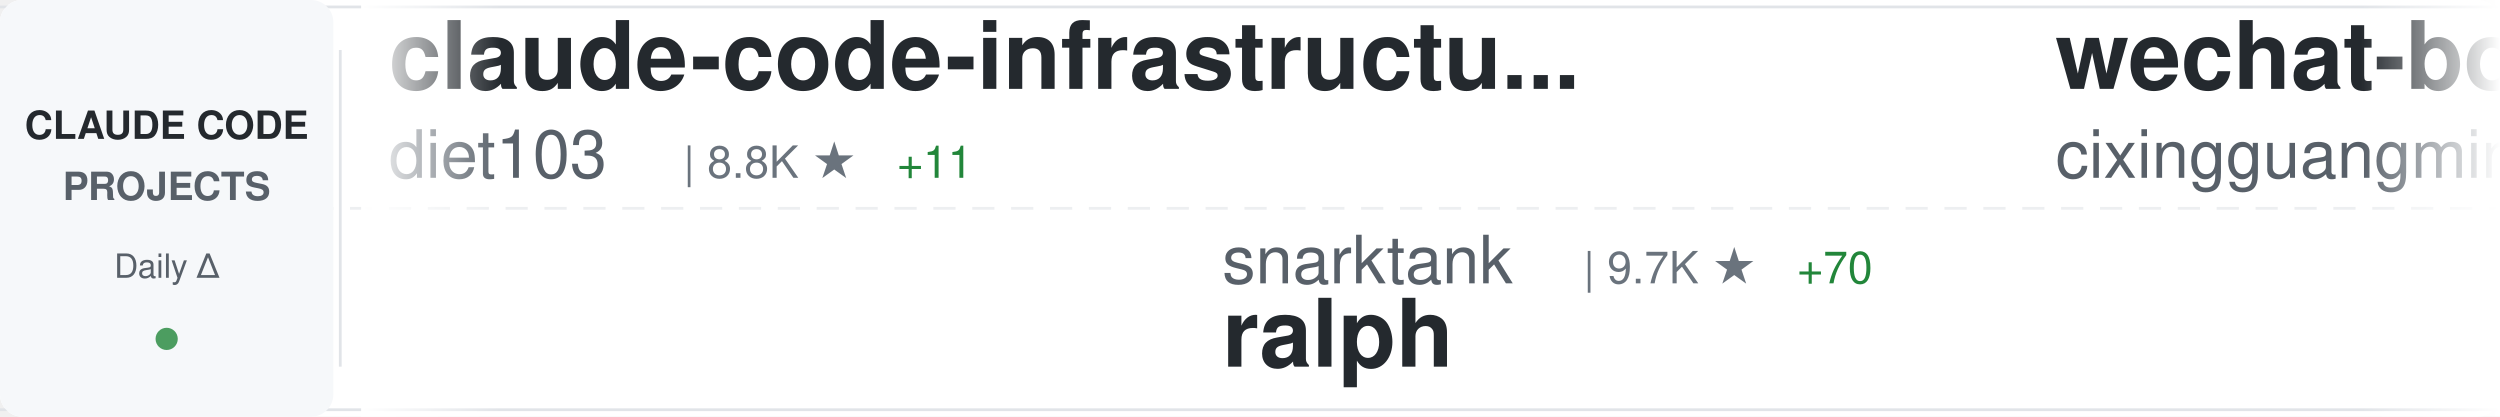
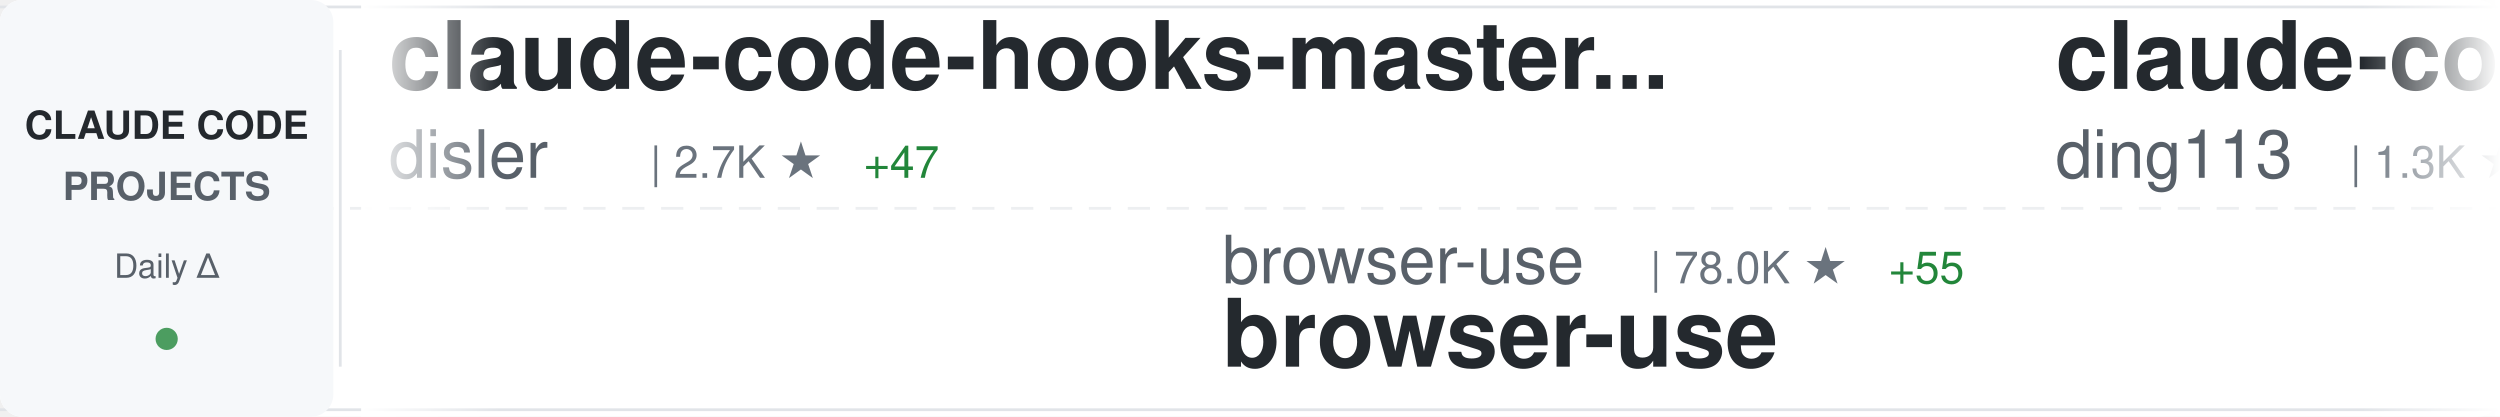
<svg xmlns="http://www.w3.org/2000/svg" width="900" height="150">
  <defs>
    <linearGradient id="awesomeLeftFade" x1="0%" y1="0%" x2="100%" y2="0%">
      <stop offset="0%" style="stop-color:#ffffff;stop-opacity:1" />
      <stop offset="100%" style="stop-color:#ffffff;stop-opacity:0" />
    </linearGradient>
    <linearGradient id="awesomeRightFade" x1="0%" y1="0%" x2="100%" y2="0%">
      <stop offset="0%" style="stop-color:#ffffff;stop-opacity:0" />
      <stop offset="100%" style="stop-color:#ffffff;stop-opacity:1" />
    </linearGradient>
  </defs>
  <rect width="900" height="150" fill="#ffffff" rx="8" />
  <rect x="0" y="2" width="900" height="1" fill="#e1e4e8" />
  <rect x="0" y="147" width="900" height="1" fill="#e1e4e8" />
  <line x1="0" y1="75" x2="900" y2="75" stroke="#e1e4e8" stroke-width="1" stroke-dasharray="8 6" opacity="0.6" />
  <rect x="0" y="0" width="120" height="150" fill="#f6f8fa" rx="8" />
  <text x="60" y="50" font-family="-apple-system, BlinkMacSystemFont, 'Segoe UI', Helvetica, Arial, sans-serif" font-size="14" font-weight="600" fill="#24292e" text-anchor="middle">CLAUDE CODE</text>
  <text x="60" y="72" font-family="-apple-system, BlinkMacSystemFont, 'Segoe UI', Helvetica, Arial, sans-serif" font-size="14" font-weight="600" fill="#586069" text-anchor="middle">PROJECTS</text>
  <text x="60" y="100" font-family="-apple-system, BlinkMacSystemFont, 'Segoe UI', Helvetica, Arial, sans-serif" font-size="12" font-weight="500" fill="#586069" text-anchor="middle">Daily Δ</text>
  <circle cx="60" cy="122" r="4" fill="#22863a" opacity="0.8" />
  <rect x="122" y="18" width="1" height="114" fill="#e1e4e8" />
  <clipPath id="awesomeTickerClip">
    <rect x="130" y="0" width="770" height="150" />
  </clipPath>
  <g clip-path="url(#awesomeTickerClip)">
    <g id="awesomeTickerItems">
      <animateTransform attributeName="transform" attributeType="XML" type="translate" from="0 0" to="-3000 0" dur="54s" repeatCount="indefinite" />
      <g transform="translate(0, 0)">
-         <text x="140" y="32" font-family="-apple-system, BlinkMacSystemFont, 'Segoe UI', Helvetica, Arial, sans-serif" font-size="34" font-weight="600" fill="#24292e">claude-code-infrastructu...</text>
-         <text x="140" y="64" font-family="-apple-system, BlinkMacSystemFont, 'Segoe UI', Helvetica, Arial, sans-serif" font-size="24" font-weight="400" fill="#586069">diet103</text>
-         <text x="246" y="64" font-family="-apple-system, BlinkMacSystemFont, 'Segoe UI', Helvetica, Arial, sans-serif" font-size="16" font-weight="500" fill="#6a737d">| 8.8K ★</text>
-         <text x="323" y="64" font-family="-apple-system, BlinkMacSystemFont, 'Segoe UI', Helvetica, Arial, sans-serif" font-size="16" font-weight="500" fill="#22863a"> +11</text>
+         <text x="140" y="32" font-family="-apple-system, BlinkMacSystemFont, 'Segoe UI', Helvetica, Arial, sans-serif" font-size="34" font-weight="600" fill="#24292e">claude-code-hooks-master...</text>
+         <text x="140" y="64" font-family="-apple-system, BlinkMacSystemFont, 'Segoe UI', Helvetica, Arial, sans-serif" font-size="24" font-weight="400" fill="#586069">disler</text>
+         <text x="234" y="64" font-family="-apple-system, BlinkMacSystemFont, 'Segoe UI', Helvetica, Arial, sans-serif" font-size="16" font-weight="500" fill="#6a737d">| 2.7K ★</text>
+         <text x="311" y="64" font-family="-apple-system, BlinkMacSystemFont, 'Segoe UI', Helvetica, Arial, sans-serif" font-size="16" font-weight="500" fill="#22863a"> +47</text>
      </g>
      <g transform="translate(300, 0)">
+         <text x="140" y="102" font-family="-apple-system, BlinkMacSystemFont, 'Segoe UI', Helvetica, Arial, sans-serif" font-size="24" font-weight="400" fill="#586069">browser-use</text>
+         <text x="294" y="102" font-family="-apple-system, BlinkMacSystemFont, 'Segoe UI', Helvetica, Arial, sans-serif" font-size="16" font-weight="500" fill="#6a737d">| 78.0K ★</text>
+         <text x="380" y="102" font-family="-apple-system, BlinkMacSystemFont, 'Segoe UI', Helvetica, Arial, sans-serif" font-size="16" font-weight="500" fill="#22863a"> +55</text>
+         <text x="140" y="132" font-family="-apple-system, BlinkMacSystemFont, 'Segoe UI', Helvetica, Arial, sans-serif" font-size="34" font-weight="600" fill="#24292e">browser-use</text>
+       </g>
+       <g transform="translate(600, 0)">
+         <text x="140" y="32" font-family="-apple-system, BlinkMacSystemFont, 'Segoe UI', Helvetica, Arial, sans-serif" font-size="34" font-weight="600" fill="#24292e">claude-code-hub</text>
+         <text x="140" y="64" font-family="-apple-system, BlinkMacSystemFont, 'Segoe UI', Helvetica, Arial, sans-serif" font-size="24" font-weight="400" fill="#586069">ding113</text>
+         <text x="246" y="64" font-family="-apple-system, BlinkMacSystemFont, 'Segoe UI', Helvetica, Arial, sans-serif" font-size="16" font-weight="500" fill="#6a737d">| 1.3K ★</text>
+         <text x="323" y="64" font-family="-apple-system, BlinkMacSystemFont, 'Segoe UI', Helvetica, Arial, sans-serif" font-size="16" font-weight="500" fill="#22863a"> +26</text>
+       </g>
+       <g transform="translate(900, 0)">
+         <text x="140" y="102" font-family="-apple-system, BlinkMacSystemFont, 'Segoe UI', Helvetica, Arial, sans-serif" font-size="24" font-weight="400" fill="#586069">kodu-ai</text>
+         <text x="246" y="102" font-family="-apple-system, BlinkMacSystemFont, 'Segoe UI', Helvetica, Arial, sans-serif" font-size="16" font-weight="500" fill="#6a737d">| 5.3K ★</text>
+         <text x="140" y="132" font-family="-apple-system, BlinkMacSystemFont, 'Segoe UI', Helvetica, Arial, sans-serif" font-size="34" font-weight="600" fill="#24292e">claude-coder</text>
+       </g>
+       <g transform="translate(1200, 0)">
+         <text x="140" y="32" font-family="-apple-system, BlinkMacSystemFont, 'Segoe UI', Helvetica, Arial, sans-serif" font-size="34" font-weight="600" fill="#24292e">openskills</text>
+         <text x="140" y="64" font-family="-apple-system, BlinkMacSystemFont, 'Segoe UI', Helvetica, Arial, sans-serif" font-size="24" font-weight="400" fill="#586069">numman-ali</text>
+         <text x="282" y="64" font-family="-apple-system, BlinkMacSystemFont, 'Segoe UI', Helvetica, Arial, sans-serif" font-size="16" font-weight="500" fill="#6a737d">| 8.0K ★</text>
+         <text x="359" y="64" font-family="-apple-system, BlinkMacSystemFont, 'Segoe UI', Helvetica, Arial, sans-serif" font-size="16" font-weight="500" fill="#22863a"> +27</text>
+       </g>
+       <g transform="translate(1500, 0)">
+         <text x="140" y="102" font-family="-apple-system, BlinkMacSystemFont, 'Segoe UI', Helvetica, Arial, sans-serif" font-size="24" font-weight="400" fill="#586069">anthropics</text>
+         <text x="282" y="102" font-family="-apple-system, BlinkMacSystemFont, 'Segoe UI', Helvetica, Arial, sans-serif" font-size="16" font-weight="500" fill="#6a737d">| 569 ★</text>
+         <text x="140" y="132" font-family="-apple-system, BlinkMacSystemFont, 'Segoe UI', Helvetica, Arial, sans-serif" font-size="34" font-weight="600" fill="#24292e">claude-code-base-action</text>
+       </g>
+       <g transform="translate(1800, 0)">
+         <text x="140" y="32" font-family="-apple-system, BlinkMacSystemFont, 'Segoe UI', Helvetica, Arial, sans-serif" font-size="34" font-weight="600" fill="#24292e">spec-kit</text>
+         <text x="140" y="64" font-family="-apple-system, BlinkMacSystemFont, 'Segoe UI', Helvetica, Arial, sans-serif" font-size="24" font-weight="400" fill="#586069">github</text>
+         <text x="234" y="64" font-family="-apple-system, BlinkMacSystemFont, 'Segoe UI', Helvetica, Arial, sans-serif" font-size="16" font-weight="500" fill="#6a737d">| 68.3K ★</text>
+         <text x="320" y="64" font-family="-apple-system, BlinkMacSystemFont, 'Segoe UI', Helvetica, Arial, sans-serif" font-size="16" font-weight="500" fill="#22863a"> +168</text>
+       </g>
+       <g transform="translate(2100, 0)">
+         <text x="140" y="102" font-family="-apple-system, BlinkMacSystemFont, 'Segoe UI', Helvetica, Arial, sans-serif" font-size="24" font-weight="400" fill="#586069">EveryInc</text>
+         <text x="258" y="102" font-family="-apple-system, BlinkMacSystemFont, 'Segoe UI', Helvetica, Arial, sans-serif" font-size="16" font-weight="500" fill="#6a737d">| 7.4K ★</text>
+         <text x="335" y="102" font-family="-apple-system, BlinkMacSystemFont, 'Segoe UI', Helvetica, Arial, sans-serif" font-size="16" font-weight="500" fill="#22863a"> +79</text>
+         <text x="140" y="132" font-family="-apple-system, BlinkMacSystemFont, 'Segoe UI', Helvetica, Arial, sans-serif" font-size="34" font-weight="600" fill="#24292e">compound-engineering-plu...</text>
+       </g>
+       <g transform="translate(2400, 0)">
+         <text x="140" y="32" font-family="-apple-system, BlinkMacSystemFont, 'Segoe UI', Helvetica, Arial, sans-serif" font-size="34" font-weight="600" fill="#24292e">CLIProxyAPI</text>
+         <text x="140" y="64" font-family="-apple-system, BlinkMacSystemFont, 'Segoe UI', Helvetica, Arial, sans-serif" font-size="24" font-weight="400" fill="#586069">router-for-me</text>
+         <text x="318" y="64" font-family="-apple-system, BlinkMacSystemFont, 'Segoe UI', Helvetica, Arial, sans-serif" font-size="16" font-weight="500" fill="#6a737d">| 9.7K ★</text>
+         <text x="395" y="64" font-family="-apple-system, BlinkMacSystemFont, 'Segoe UI', Helvetica, Arial, sans-serif" font-size="16" font-weight="500" fill="#22863a"> +121</text>
+       </g>
+       <g transform="translate(2700, 0)">
        <text x="140" y="102" font-family="-apple-system, BlinkMacSystemFont, 'Segoe UI', Helvetica, Arial, sans-serif" font-size="24" font-weight="400" fill="#586069">snarktank</text>
        <text x="270" y="102" font-family="-apple-system, BlinkMacSystemFont, 'Segoe UI', Helvetica, Arial, sans-serif" font-size="16" font-weight="500" fill="#6a737d">| 9.7K ★</text>
-         <text x="347" y="102" font-family="-apple-system, BlinkMacSystemFont, 'Segoe UI', Helvetica, Arial, sans-serif" font-size="16" font-weight="500" fill="#22863a"> +70</text>
+         <text x="347" y="102" font-family="-apple-system, BlinkMacSystemFont, 'Segoe UI', Helvetica, Arial, sans-serif" font-size="16" font-weight="500" fill="#22863a"> +63</text>
        <text x="140" y="132" font-family="-apple-system, BlinkMacSystemFont, 'Segoe UI', Helvetica, Arial, sans-serif" font-size="34" font-weight="600" fill="#24292e">ralph</text>
      </g>
-       <g transform="translate(600, 0)">
-         <text x="140" y="32" font-family="-apple-system, BlinkMacSystemFont, 'Segoe UI', Helvetica, Arial, sans-serif" font-size="34" font-weight="600" fill="#24292e">wechat-bot</text>
-         <text x="140" y="64" font-family="-apple-system, BlinkMacSystemFont, 'Segoe UI', Helvetica, Arial, sans-serif" font-size="24" font-weight="400" fill="#586069">cixingguangming55555</text>
-         <text x="402" y="64" font-family="-apple-system, BlinkMacSystemFont, 'Segoe UI', Helvetica, Arial, sans-serif" font-size="16" font-weight="500" fill="#6a737d">| 2.5K ★</text>
-       </g>
-       <g transform="translate(900, 0)">
-         <text x="140" y="102" font-family="-apple-system, BlinkMacSystemFont, 'Segoe UI', Helvetica, Arial, sans-serif" font-size="24" font-weight="400" fill="#586069">EveryInc</text>
-         <text x="258" y="102" font-family="-apple-system, BlinkMacSystemFont, 'Segoe UI', Helvetica, Arial, sans-serif" font-size="16" font-weight="500" fill="#6a737d">| 7.4K ★</text>
-         <text x="335" y="102" font-family="-apple-system, BlinkMacSystemFont, 'Segoe UI', Helvetica, Arial, sans-serif" font-size="16" font-weight="500" fill="#22863a"> +72</text>
-         <text x="140" y="132" font-family="-apple-system, BlinkMacSystemFont, 'Segoe UI', Helvetica, Arial, sans-serif" font-size="34" font-weight="600" fill="#24292e">compound-engineering-plu...</text>
-       </g>
-       <g transform="translate(1200, 0)">
-         <text x="140" y="32" font-family="-apple-system, BlinkMacSystemFont, 'Segoe UI', Helvetica, Arial, sans-serif" font-size="34" font-weight="600" fill="#24292e">claude-code-pm-course</text>
-         <text x="140" y="64" font-family="-apple-system, BlinkMacSystemFont, 'Segoe UI', Helvetica, Arial, sans-serif" font-size="24" font-weight="400" fill="#586069">carlvellotti</text>
-         <text x="306" y="64" font-family="-apple-system, BlinkMacSystemFont, 'Segoe UI', Helvetica, Arial, sans-serif" font-size="16" font-weight="500" fill="#6a737d">| 431 ★</text>
-         <text x="374" y="64" font-family="-apple-system, BlinkMacSystemFont, 'Segoe UI', Helvetica, Arial, sans-serif" font-size="16" font-weight="500" fill="#22863a"> +10</text>
-       </g>
-       <g transform="translate(1500, 0)">
-         <text x="140" y="102" font-family="-apple-system, BlinkMacSystemFont, 'Segoe UI', Helvetica, Arial, sans-serif" font-size="24" font-weight="400" fill="#586069">ericbuess</text>
-         <text x="270" y="102" font-family="-apple-system, BlinkMacSystemFont, 'Segoe UI', Helvetica, Arial, sans-serif" font-size="16" font-weight="500" fill="#6a737d">| 666 ★</text>
-         <text x="338" y="102" font-family="-apple-system, BlinkMacSystemFont, 'Segoe UI', Helvetica, Arial, sans-serif" font-size="16" font-weight="500" fill="#22863a"> +1</text>
-         <text x="140" y="132" font-family="-apple-system, BlinkMacSystemFont, 'Segoe UI', Helvetica, Arial, sans-serif" font-size="34" font-weight="600" fill="#24292e">claude-code-docs</text>
-       </g>
-       <g transform="translate(1800, 0)">
-         <text x="140" y="32" font-family="-apple-system, BlinkMacSystemFont, 'Segoe UI', Helvetica, Arial, sans-serif" font-size="34" font-weight="600" fill="#24292e">claude-code-workflows</text>
-         <text x="140" y="64" font-family="-apple-system, BlinkMacSystemFont, 'Segoe UI', Helvetica, Arial, sans-serif" font-size="24" font-weight="400" fill="#586069">OneRedOak</text>
-         <text x="270" y="64" font-family="-apple-system, BlinkMacSystemFont, 'Segoe UI', Helvetica, Arial, sans-serif" font-size="16" font-weight="500" fill="#6a737d">| 3.6K ★</text>
-         <text x="347" y="64" font-family="-apple-system, BlinkMacSystemFont, 'Segoe UI', Helvetica, Arial, sans-serif" font-size="16" font-weight="500" fill="#22863a"> +7</text>
-       </g>
-       <g transform="translate(2100, 0)">
-         <text x="140" y="102" font-family="-apple-system, BlinkMacSystemFont, 'Segoe UI', Helvetica, Arial, sans-serif" font-size="24" font-weight="400" fill="#586069">MadAppGang</text>
-         <text x="282" y="102" font-family="-apple-system, BlinkMacSystemFont, 'Segoe UI', Helvetica, Arial, sans-serif" font-size="16" font-weight="500" fill="#6a737d">| 224 ★</text>
-         <text x="140" y="132" font-family="-apple-system, BlinkMacSystemFont, 'Segoe UI', Helvetica, Arial, sans-serif" font-size="34" font-weight="600" fill="#24292e">claude-code</text>
-       </g>
-       <g transform="translate(2400, 0)">
-         <text x="140" y="32" font-family="-apple-system, BlinkMacSystemFont, 'Segoe UI', Helvetica, Arial, sans-serif" font-size="34" font-weight="600" fill="#24292e">vibe-coding</text>
-         <text x="140" y="64" font-family="-apple-system, BlinkMacSystemFont, 'Segoe UI', Helvetica, Arial, sans-serif" font-size="24" font-weight="400" fill="#586069">EnzeD</text>
-         <text x="222" y="64" font-family="-apple-system, BlinkMacSystemFont, 'Segoe UI', Helvetica, Arial, sans-serif" font-size="16" font-weight="500" fill="#6a737d">| 3.9K ★</text>
-         <text x="299" y="64" font-family="-apple-system, BlinkMacSystemFont, 'Segoe UI', Helvetica, Arial, sans-serif" font-size="16" font-weight="500" fill="#22863a"> +5</text>
-       </g>
-       <g transform="translate(2700, 0)">
-         <text x="140" y="102" font-family="-apple-system, BlinkMacSystemFont, 'Segoe UI', Helvetica, Arial, sans-serif" font-size="24" font-weight="400" fill="#586069">ghuntley</text>
-         <text x="258" y="102" font-family="-apple-system, BlinkMacSystemFont, 'Segoe UI', Helvetica, Arial, sans-serif" font-size="16" font-weight="500" fill="#6a737d">| 828 ★</text>
-         <text x="140" y="132" font-family="-apple-system, BlinkMacSystemFont, 'Segoe UI', Helvetica, Arial, sans-serif" font-size="34" font-weight="600" fill="#24292e">claude-code-source-code-...</text>
-       </g>
      <g transform="translate(3000, 0)">
-         <text x="140" y="32" font-family="-apple-system, BlinkMacSystemFont, 'Segoe UI', Helvetica, Arial, sans-serif" font-size="34" font-weight="600" fill="#24292e">claude-code-infrastructu...</text>
-         <text x="140" y="64" font-family="-apple-system, BlinkMacSystemFont, 'Segoe UI', Helvetica, Arial, sans-serif" font-size="24" font-weight="400" fill="#586069">diet103</text>
-         <text x="246" y="64" font-family="-apple-system, BlinkMacSystemFont, 'Segoe UI', Helvetica, Arial, sans-serif" font-size="16" font-weight="500" fill="#6a737d">| 8.8K ★</text>
-         <text x="323" y="64" font-family="-apple-system, BlinkMacSystemFont, 'Segoe UI', Helvetica, Arial, sans-serif" font-size="16" font-weight="500" fill="#22863a"> +11</text>
+         <text x="140" y="32" font-family="-apple-system, BlinkMacSystemFont, 'Segoe UI', Helvetica, Arial, sans-serif" font-size="34" font-weight="600" fill="#24292e">claude-code-hooks-master...</text>
+         <text x="140" y="64" font-family="-apple-system, BlinkMacSystemFont, 'Segoe UI', Helvetica, Arial, sans-serif" font-size="24" font-weight="400" fill="#586069">disler</text>
+         <text x="234" y="64" font-family="-apple-system, BlinkMacSystemFont, 'Segoe UI', Helvetica, Arial, sans-serif" font-size="16" font-weight="500" fill="#6a737d">| 2.7K ★</text>
+         <text x="311" y="64" font-family="-apple-system, BlinkMacSystemFont, 'Segoe UI', Helvetica, Arial, sans-serif" font-size="16" font-weight="500" fill="#22863a"> +47</text>
      </g>
      <g transform="translate(3300, 0)">
-         <text x="140" y="102" font-family="-apple-system, BlinkMacSystemFont, 'Segoe UI', Helvetica, Arial, sans-serif" font-size="24" font-weight="400" fill="#586069">snarktank</text>
-         <text x="270" y="102" font-family="-apple-system, BlinkMacSystemFont, 'Segoe UI', Helvetica, Arial, sans-serif" font-size="16" font-weight="500" fill="#6a737d">| 9.7K ★</text>
-         <text x="347" y="102" font-family="-apple-system, BlinkMacSystemFont, 'Segoe UI', Helvetica, Arial, sans-serif" font-size="16" font-weight="500" fill="#22863a"> +70</text>
-         <text x="140" y="132" font-family="-apple-system, BlinkMacSystemFont, 'Segoe UI', Helvetica, Arial, sans-serif" font-size="34" font-weight="600" fill="#24292e">ralph</text>
+         <text x="140" y="102" font-family="-apple-system, BlinkMacSystemFont, 'Segoe UI', Helvetica, Arial, sans-serif" font-size="24" font-weight="400" fill="#586069">browser-use</text>
+         <text x="294" y="102" font-family="-apple-system, BlinkMacSystemFont, 'Segoe UI', Helvetica, Arial, sans-serif" font-size="16" font-weight="500" fill="#6a737d">| 78.0K ★</text>
+         <text x="380" y="102" font-family="-apple-system, BlinkMacSystemFont, 'Segoe UI', Helvetica, Arial, sans-serif" font-size="16" font-weight="500" fill="#22863a"> +55</text>
+         <text x="140" y="132" font-family="-apple-system, BlinkMacSystemFont, 'Segoe UI', Helvetica, Arial, sans-serif" font-size="34" font-weight="600" fill="#24292e">browser-use</text>
      </g>
      <g transform="translate(3600, 0)">
-         <text x="140" y="32" font-family="-apple-system, BlinkMacSystemFont, 'Segoe UI', Helvetica, Arial, sans-serif" font-size="34" font-weight="600" fill="#24292e">wechat-bot</text>
-         <text x="140" y="64" font-family="-apple-system, BlinkMacSystemFont, 'Segoe UI', Helvetica, Arial, sans-serif" font-size="24" font-weight="400" fill="#586069">cixingguangming55555</text>
-         <text x="402" y="64" font-family="-apple-system, BlinkMacSystemFont, 'Segoe UI', Helvetica, Arial, sans-serif" font-size="16" font-weight="500" fill="#6a737d">| 2.5K ★</text>
+         <text x="140" y="32" font-family="-apple-system, BlinkMacSystemFont, 'Segoe UI', Helvetica, Arial, sans-serif" font-size="34" font-weight="600" fill="#24292e">claude-code-hub</text>
+         <text x="140" y="64" font-family="-apple-system, BlinkMacSystemFont, 'Segoe UI', Helvetica, Arial, sans-serif" font-size="24" font-weight="400" fill="#586069">ding113</text>
+         <text x="246" y="64" font-family="-apple-system, BlinkMacSystemFont, 'Segoe UI', Helvetica, Arial, sans-serif" font-size="16" font-weight="500" fill="#6a737d">| 1.3K ★</text>
+         <text x="323" y="64" font-family="-apple-system, BlinkMacSystemFont, 'Segoe UI', Helvetica, Arial, sans-serif" font-size="16" font-weight="500" fill="#22863a"> +26</text>
      </g>
      <g transform="translate(3900, 0)">
-         <text x="140" y="102" font-family="-apple-system, BlinkMacSystemFont, 'Segoe UI', Helvetica, Arial, sans-serif" font-size="24" font-weight="400" fill="#586069">EveryInc</text>
-         <text x="258" y="102" font-family="-apple-system, BlinkMacSystemFont, 'Segoe UI', Helvetica, Arial, sans-serif" font-size="16" font-weight="500" fill="#6a737d">| 7.4K ★</text>
-         <text x="335" y="102" font-family="-apple-system, BlinkMacSystemFont, 'Segoe UI', Helvetica, Arial, sans-serif" font-size="16" font-weight="500" fill="#22863a"> +72</text>
-         <text x="140" y="132" font-family="-apple-system, BlinkMacSystemFont, 'Segoe UI', Helvetica, Arial, sans-serif" font-size="34" font-weight="600" fill="#24292e">compound-engineering-plu...</text>
+         <text x="140" y="102" font-family="-apple-system, BlinkMacSystemFont, 'Segoe UI', Helvetica, Arial, sans-serif" font-size="24" font-weight="400" fill="#586069">kodu-ai</text>
+         <text x="246" y="102" font-family="-apple-system, BlinkMacSystemFont, 'Segoe UI', Helvetica, Arial, sans-serif" font-size="16" font-weight="500" fill="#6a737d">| 5.3K ★</text>
+         <text x="140" y="132" font-family="-apple-system, BlinkMacSystemFont, 'Segoe UI', Helvetica, Arial, sans-serif" font-size="34" font-weight="600" fill="#24292e">claude-coder</text>
      </g>
    </g>
  </g>
  <rect x="130" y="0" width="50" height="150" fill="url(#awesomeLeftFade)" />
  <rect x="850" y="0" width="50" height="150" fill="url(#awesomeRightFade)" />
</svg>
